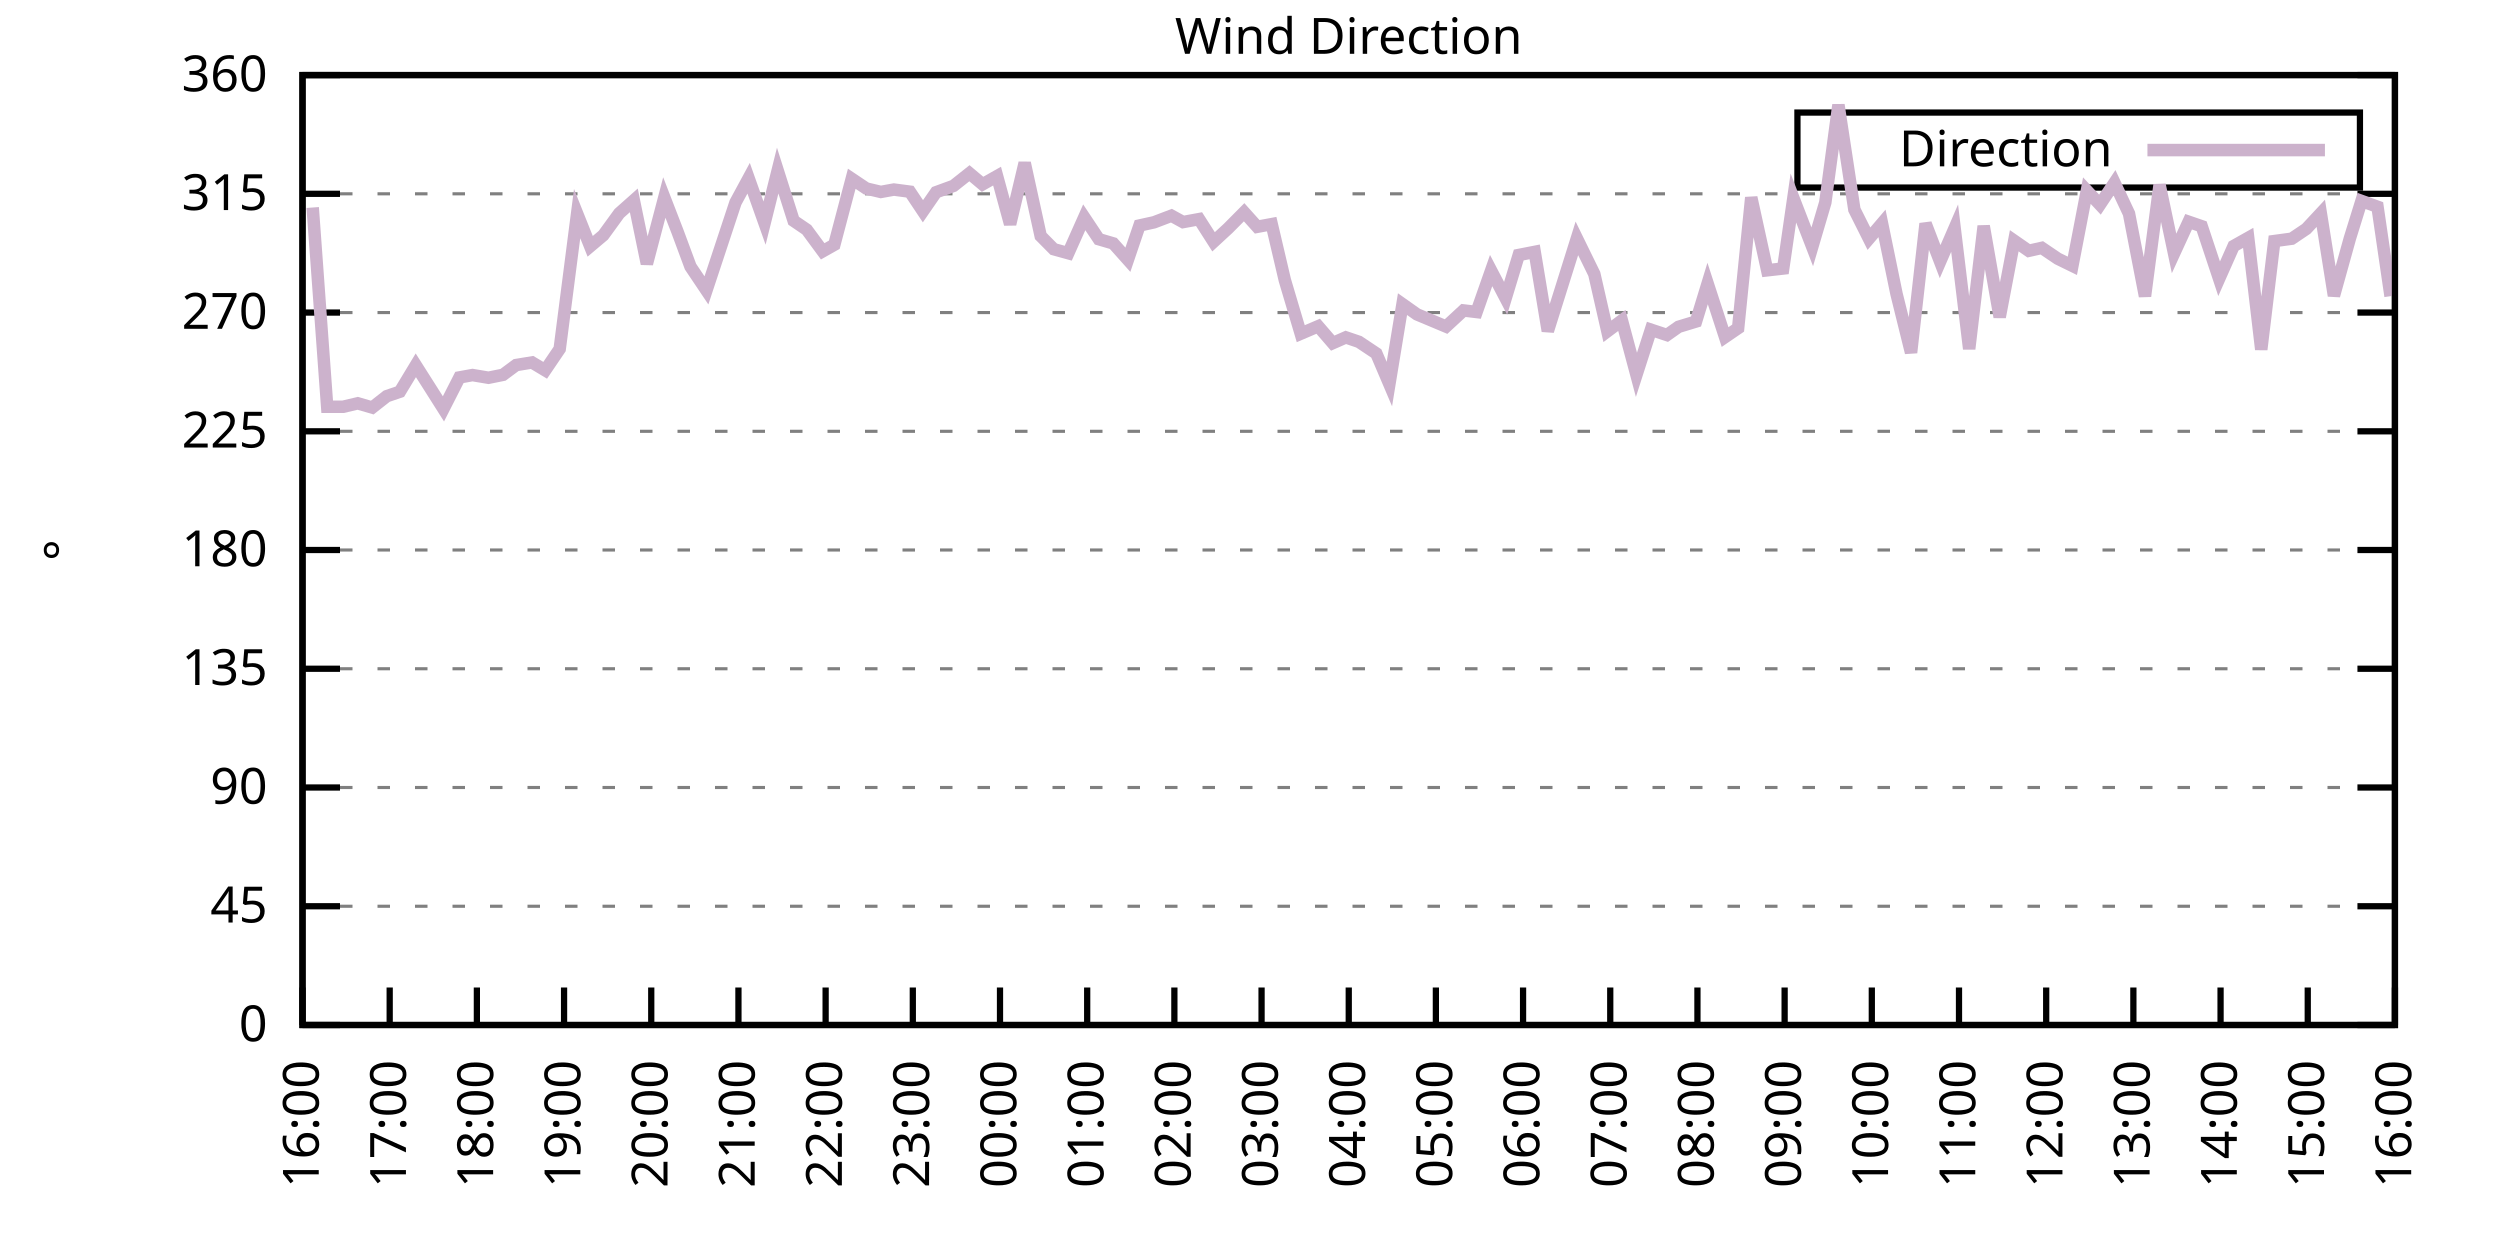
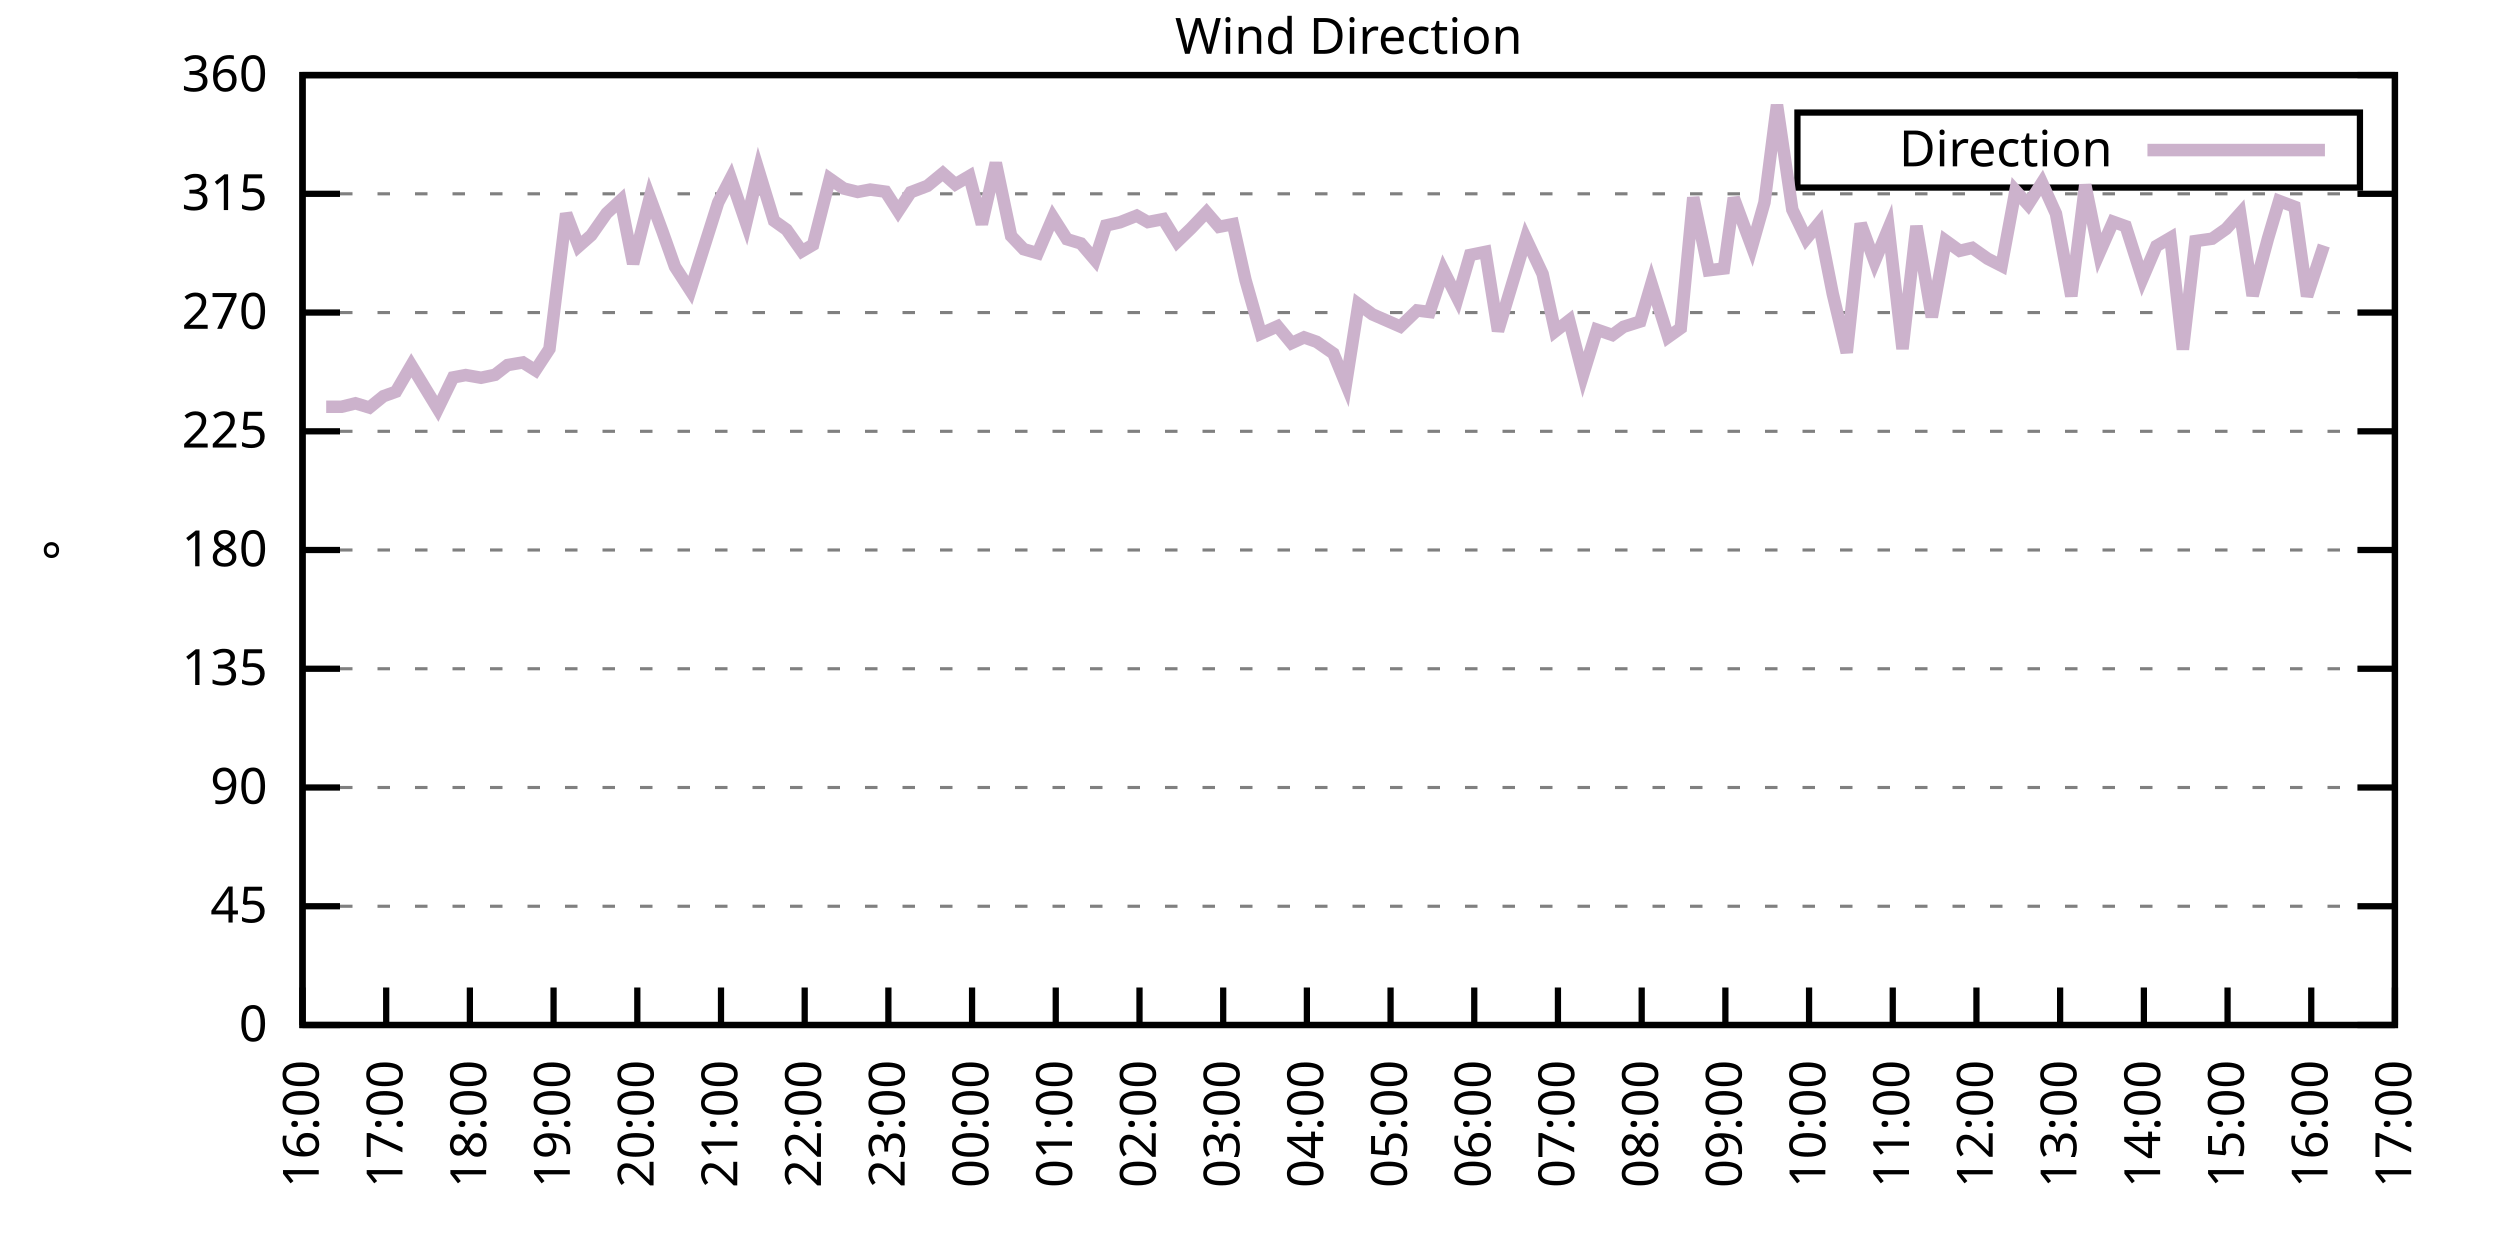
<svg xmlns="http://www.w3.org/2000/svg" xmlns:xlink="http://www.w3.org/1999/xlink" width="400" height="200" viewBox="0 0 400 200">
  <g id="gnuplot_canvas">
    <rect x="0" y="0" width="400" height="200" fill="none" />
    <defs>
      <circle id="gpDot" r="0.5" stroke-width="0.5" stroke="currentColor" />
      <path id="gpPt0" stroke-width="0.333" stroke="currentColor" d="M-1,0 h2 M0,-1 v2" />
      <path id="gpPt1" stroke-width="0.333" stroke="currentColor" d="M-1,-1 L1,1 M1,-1 L-1,1" />
      <path id="gpPt2" stroke-width="0.333" stroke="currentColor" d="M-1,0 L1,0 M0,-1 L0,1 M-1,-1 L1,1 M-1,1 L1,-1" />
      <rect id="gpPt3" stroke-width="0.333" stroke="currentColor" x="-1" y="-1" width="2" height="2" />
      <rect id="gpPt4" stroke-width="0.333" stroke="currentColor" fill="currentColor" x="-1" y="-1" width="2" height="2" />
      <circle id="gpPt5" stroke-width="0.333" stroke="currentColor" cx="0" cy="0" r="1" />
      <use xlink:href="#gpPt5" id="gpPt6" fill="currentColor" stroke="none" />
      <path id="gpPt7" stroke-width="0.333" stroke="currentColor" d="M0,-1.33 L-1.33,0.67 L1.33,0.67 z" />
      <use xlink:href="#gpPt7" id="gpPt8" fill="currentColor" stroke="none" />
      <use xlink:href="#gpPt7" id="gpPt9" stroke="currentColor" transform="rotate(180)" />
      <use xlink:href="#gpPt9" id="gpPt10" fill="currentColor" stroke="none" />
      <use xlink:href="#gpPt3" id="gpPt11" stroke="currentColor" transform="rotate(45)" />
      <use xlink:href="#gpPt11" id="gpPt12" fill="currentColor" stroke="none" />
      <path id="gpPt13" stroke-width="0.333" stroke="currentColor" d="M0,1.330 L1.265,0.411 L0.782,-1.067 L-0.782,-1.076 L-1.265,0.411 z" />
      <use xlink:href="#gpPt13" id="gpPt14" fill="currentColor" stroke="none" />
      <filter id="textbox" filterUnits="objectBoundingBox" x="0" y="0" height="1" width="1">
        <feFlood flood-color="white" flood-opacity="1" result="bgnd" />
        <feComposite in="SourceGraphic" in2="bgnd" operator="atop" />
      </filter>
      <filter id="greybox" filterUnits="objectBoundingBox" x="0" y="0" height="1" width="1">
        <feFlood flood-color="lightgrey" flood-opacity="1" result="grey" />
        <feComposite in="SourceGraphic" in2="grey" operator="atop" />
      </filter>
    </defs>
    <g fill="none" color="white" stroke="currentColor" stroke-width="1.00" stroke-linecap="butt" stroke-linejoin="miter">
</g>
    <g fill="none" color="black" stroke="currentColor" stroke-width="1.00" stroke-linecap="butt" stroke-linejoin="miter">
      <g stroke="none" shape-rendering="crispEdges">
        <polygon fill="rgb(255, 255, 255)" points="48.40,164.00 383.18,164.00 383.18,12.02 48.40,12.02 " />
      </g>
    </g>
    <g fill="none" color="black" stroke="currentColor" stroke-width="1.00" stroke-linecap="butt" stroke-linejoin="miter">
</g>
    <g fill="none" color="black" stroke="black" stroke-width="0.50" stroke-linecap="butt" stroke-linejoin="miter">
</g>
    <g fill="none" color="gray" stroke="currentColor" stroke-width="0.50" stroke-linecap="butt" stroke-linejoin="miter">
      <path stroke="gray" stroke-dasharray="2,4" class="gridline" d="M48.40,164.00 L383.19,164.00  " />
    </g>
    <g fill="none" color="gray" stroke="gray" stroke-width="1.00" stroke-linecap="butt" stroke-linejoin="miter">
</g>
    <g fill="none" color="black" stroke="currentColor" stroke-width="1.00" stroke-linecap="butt" stroke-linejoin="miter">
      <path stroke="black" d="M48.40,164.00 L54.40,164.00 M383.19,164.00 L377.19,164.00  " />
      <g transform="translate(42.80,166.60)" stroke="none" fill="black" font-family="Sans" font-size="8.00" text-anchor="end">
        <text>
          <tspan font-family="Sans"> 0</tspan>
        </text>
      </g>
    </g>
    <g fill="none" color="black" stroke="currentColor" stroke-width="1.00" stroke-linecap="butt" stroke-linejoin="miter">
</g>
    <g fill="none" color="black" stroke="black" stroke-width="0.50" stroke-linecap="butt" stroke-linejoin="miter">
</g>
    <g fill="none" color="gray" stroke="currentColor" stroke-width="0.50" stroke-linecap="butt" stroke-linejoin="miter">
      <path stroke="gray" stroke-dasharray="2,4" class="gridline" d="M48.40,145.00 L383.19,145.00  " />
    </g>
    <g fill="none" color="gray" stroke="gray" stroke-width="1.00" stroke-linecap="butt" stroke-linejoin="miter">
</g>
    <g fill="none" color="black" stroke="currentColor" stroke-width="1.00" stroke-linecap="butt" stroke-linejoin="miter">
      <path stroke="black" d="M48.40,145.00 L54.40,145.00 M383.19,145.00 L377.19,145.00  " />
      <g transform="translate(42.80,147.60)" stroke="none" fill="black" font-family="Sans" font-size="8.00" text-anchor="end">
        <text>
          <tspan font-family="Sans"> 45</tspan>
        </text>
      </g>
    </g>
    <g fill="none" color="black" stroke="currentColor" stroke-width="1.00" stroke-linecap="butt" stroke-linejoin="miter">
</g>
    <g fill="none" color="black" stroke="black" stroke-width="0.50" stroke-linecap="butt" stroke-linejoin="miter">
</g>
    <g fill="none" color="gray" stroke="currentColor" stroke-width="0.50" stroke-linecap="butt" stroke-linejoin="miter">
      <path stroke="gray" stroke-dasharray="2,4" class="gridline" d="M48.40,126.00 L383.19,126.00  " />
    </g>
    <g fill="none" color="gray" stroke="gray" stroke-width="1.00" stroke-linecap="butt" stroke-linejoin="miter">
</g>
    <g fill="none" color="black" stroke="currentColor" stroke-width="1.00" stroke-linecap="butt" stroke-linejoin="miter">
      <path stroke="black" d="M48.40,126.00 L54.40,126.00 M383.19,126.00 L377.19,126.00  " />
      <g transform="translate(42.80,128.60)" stroke="none" fill="black" font-family="Sans" font-size="8.00" text-anchor="end">
        <text>
          <tspan font-family="Sans"> 90</tspan>
        </text>
      </g>
    </g>
    <g fill="none" color="black" stroke="currentColor" stroke-width="1.00" stroke-linecap="butt" stroke-linejoin="miter">
</g>
    <g fill="none" color="black" stroke="black" stroke-width="0.50" stroke-linecap="butt" stroke-linejoin="miter">
</g>
    <g fill="none" color="gray" stroke="currentColor" stroke-width="0.50" stroke-linecap="butt" stroke-linejoin="miter">
      <path stroke="gray" stroke-dasharray="2,4" class="gridline" d="M48.40,107.00 L383.19,107.00  " />
    </g>
    <g fill="none" color="gray" stroke="gray" stroke-width="1.00" stroke-linecap="butt" stroke-linejoin="miter">
</g>
    <g fill="none" color="black" stroke="currentColor" stroke-width="1.00" stroke-linecap="butt" stroke-linejoin="miter">
      <path stroke="black" d="M48.40,107.00 L54.40,107.00 M383.19,107.00 L377.19,107.00  " />
      <g transform="translate(42.80,109.60)" stroke="none" fill="black" font-family="Sans" font-size="8.00" text-anchor="end">
        <text>
          <tspan font-family="Sans"> 135</tspan>
        </text>
      </g>
    </g>
    <g fill="none" color="black" stroke="currentColor" stroke-width="1.00" stroke-linecap="butt" stroke-linejoin="miter">
</g>
    <g fill="none" color="black" stroke="black" stroke-width="0.50" stroke-linecap="butt" stroke-linejoin="miter">
</g>
    <g fill="none" color="gray" stroke="currentColor" stroke-width="0.50" stroke-linecap="butt" stroke-linejoin="miter">
      <path stroke="gray" stroke-dasharray="2,4" class="gridline" d="M48.40,88.00 L383.19,88.00  " />
    </g>
    <g fill="none" color="gray" stroke="gray" stroke-width="1.00" stroke-linecap="butt" stroke-linejoin="miter">
</g>
    <g fill="none" color="black" stroke="currentColor" stroke-width="1.00" stroke-linecap="butt" stroke-linejoin="miter">
      <path stroke="black" d="M48.40,88.00 L54.40,88.00 M383.19,88.00 L377.19,88.00  " />
      <g transform="translate(42.80,90.60)" stroke="none" fill="black" font-family="Sans" font-size="8.00" text-anchor="end">
        <text>
          <tspan font-family="Sans"> 180</tspan>
        </text>
      </g>
    </g>
    <g fill="none" color="black" stroke="currentColor" stroke-width="1.00" stroke-linecap="butt" stroke-linejoin="miter">
</g>
    <g fill="none" color="black" stroke="black" stroke-width="0.50" stroke-linecap="butt" stroke-linejoin="miter">
</g>
    <g fill="none" color="gray" stroke="currentColor" stroke-width="0.50" stroke-linecap="butt" stroke-linejoin="miter">
      <path stroke="gray" stroke-dasharray="2,4" class="gridline" d="M48.40,69.01 L383.19,69.01  " />
    </g>
    <g fill="none" color="gray" stroke="gray" stroke-width="1.00" stroke-linecap="butt" stroke-linejoin="miter">
</g>
    <g fill="none" color="black" stroke="currentColor" stroke-width="1.00" stroke-linecap="butt" stroke-linejoin="miter">
      <path stroke="black" d="M48.40,69.01 L54.40,69.01 M383.19,69.01 L377.19,69.01  " />
      <g transform="translate(42.80,71.61)" stroke="none" fill="black" font-family="Sans" font-size="8.00" text-anchor="end">
        <text>
          <tspan font-family="Sans"> 225</tspan>
        </text>
      </g>
    </g>
    <g fill="none" color="black" stroke="currentColor" stroke-width="1.00" stroke-linecap="butt" stroke-linejoin="miter">
</g>
    <g fill="none" color="black" stroke="black" stroke-width="0.50" stroke-linecap="butt" stroke-linejoin="miter">
</g>
    <g fill="none" color="gray" stroke="currentColor" stroke-width="0.50" stroke-linecap="butt" stroke-linejoin="miter">
      <path stroke="gray" stroke-dasharray="2,4" class="gridline" d="M48.40,50.01 L383.19,50.01  " />
    </g>
    <g fill="none" color="gray" stroke="gray" stroke-width="1.00" stroke-linecap="butt" stroke-linejoin="miter">
</g>
    <g fill="none" color="black" stroke="currentColor" stroke-width="1.00" stroke-linecap="butt" stroke-linejoin="miter">
      <path stroke="black" d="M48.40,50.01 L54.40,50.01 M383.19,50.01 L377.19,50.01  " />
      <g transform="translate(42.80,52.61)" stroke="none" fill="black" font-family="Sans" font-size="8.00" text-anchor="end">
        <text>
          <tspan font-family="Sans"> 270</tspan>
        </text>
      </g>
    </g>
    <g fill="none" color="black" stroke="currentColor" stroke-width="1.00" stroke-linecap="butt" stroke-linejoin="miter">
</g>
    <g fill="none" color="black" stroke="black" stroke-width="0.50" stroke-linecap="butt" stroke-linejoin="miter">
</g>
    <g fill="none" color="gray" stroke="currentColor" stroke-width="0.50" stroke-linecap="butt" stroke-linejoin="miter">
      <path stroke="gray" stroke-dasharray="2,4" class="gridline" d="M48.40,31.01 L383.19,31.01  " />
    </g>
    <g fill="none" color="gray" stroke="gray" stroke-width="1.00" stroke-linecap="butt" stroke-linejoin="miter">
</g>
    <g fill="none" color="black" stroke="currentColor" stroke-width="1.00" stroke-linecap="butt" stroke-linejoin="miter">
      <path stroke="black" d="M48.40,31.01 L54.40,31.01 M383.19,31.01 L377.19,31.01  " />
      <g transform="translate(42.80,33.61)" stroke="none" fill="black" font-family="Sans" font-size="8.00" text-anchor="end">
        <text>
          <tspan font-family="Sans"> 315</tspan>
        </text>
      </g>
    </g>
    <g fill="none" color="black" stroke="currentColor" stroke-width="1.00" stroke-linecap="butt" stroke-linejoin="miter">
</g>
    <g fill="none" color="black" stroke="black" stroke-width="0.50" stroke-linecap="butt" stroke-linejoin="miter">
</g>
    <g fill="none" color="gray" stroke="currentColor" stroke-width="0.50" stroke-linecap="butt" stroke-linejoin="miter">
      <path stroke="gray" stroke-dasharray="2,4" class="gridline" d="M48.40,12.01 L383.19,12.01  " />
    </g>
    <g fill="none" color="gray" stroke="gray" stroke-width="1.00" stroke-linecap="butt" stroke-linejoin="miter">
</g>
    <g fill="none" color="black" stroke="currentColor" stroke-width="1.00" stroke-linecap="butt" stroke-linejoin="miter">
      <path stroke="black" d="M48.40,12.01 L54.40,12.01 M383.19,12.01 L377.19,12.01  " />
      <g transform="translate(42.80,14.61)" stroke="none" fill="black" font-family="Sans" font-size="8.00" text-anchor="end">
        <text>
          <tspan font-family="Sans"> 360</tspan>
        </text>
      </g>
    </g>
    <g fill="none" color="black" stroke="currentColor" stroke-width="1.00" stroke-linecap="butt" stroke-linejoin="miter">
      <path stroke="black" d="M48.40,164.00 L48.40,158.00  " />
      <g transform="translate(51.00,169.60) rotate(270.00)" stroke="none" fill="black" font-family="Sans" font-size="8.00" text-anchor="end">
        <text>
          <tspan font-family="Sans">16:00</tspan>
        </text>
      </g>
    </g>
    <g fill="none" color="black" stroke="currentColor" stroke-width="1.00" stroke-linecap="butt" stroke-linejoin="miter">
-       <path stroke="black" d="M62.35,164.00 L62.35,158.00  " />
-       <g transform="translate(64.95,169.60) rotate(270.00)" stroke="none" fill="black" font-family="Sans" font-size="8.00" text-anchor="end">
+       <path stroke="black" d="M61.79,164.00 L61.79,158.00  " />
+       <g transform="translate(64.39,169.60) rotate(270.00)" stroke="none" fill="black" font-family="Sans" font-size="8.00" text-anchor="end">
        <text>
          <tspan font-family="Sans">17:00</tspan>
        </text>
      </g>
    </g>
    <g fill="none" color="black" stroke="currentColor" stroke-width="1.00" stroke-linecap="butt" stroke-linejoin="miter">
-       <path stroke="black" d="M76.30,164.00 L76.30,158.00  " />
-       <g transform="translate(78.90,169.60) rotate(270.00)" stroke="none" fill="black" font-family="Sans" font-size="8.00" text-anchor="end">
+       <path stroke="black" d="M75.18,164.00 L75.18,158.00  " />
+       <g transform="translate(77.78,169.60) rotate(270.00)" stroke="none" fill="black" font-family="Sans" font-size="8.00" text-anchor="end">
        <text>
          <tspan font-family="Sans">18:00</tspan>
        </text>
      </g>
    </g>
    <g fill="none" color="black" stroke="currentColor" stroke-width="1.00" stroke-linecap="butt" stroke-linejoin="miter">
-       <path stroke="black" d="M90.25,164.00 L90.25,158.00  " />
-       <g transform="translate(92.85,169.60) rotate(270.00)" stroke="none" fill="black" font-family="Sans" font-size="8.00" text-anchor="end">
+       <path stroke="black" d="M88.57,164.00 L88.57,158.00  " />
+       <g transform="translate(91.17,169.60) rotate(270.00)" stroke="none" fill="black" font-family="Sans" font-size="8.00" text-anchor="end">
        <text>
          <tspan font-family="Sans">19:00</tspan>
        </text>
      </g>
    </g>
    <g fill="none" color="black" stroke="currentColor" stroke-width="1.00" stroke-linecap="butt" stroke-linejoin="miter">
-       <path stroke="black" d="M104.20,164.00 L104.20,158.00  " />
-       <g transform="translate(106.80,169.60) rotate(270.00)" stroke="none" fill="black" font-family="Sans" font-size="8.00" text-anchor="end">
+       <path stroke="black" d="M101.97,164.00 L101.97,158.00  " />
+       <g transform="translate(104.57,169.60) rotate(270.00)" stroke="none" fill="black" font-family="Sans" font-size="8.00" text-anchor="end">
        <text>
          <tspan font-family="Sans">20:00</tspan>
        </text>
      </g>
    </g>
    <g fill="none" color="black" stroke="currentColor" stroke-width="1.00" stroke-linecap="butt" stroke-linejoin="miter">
-       <path stroke="black" d="M118.15,164.00 L118.15,158.00  " />
-       <g transform="translate(120.75,169.60) rotate(270.00)" stroke="none" fill="black" font-family="Sans" font-size="8.00" text-anchor="end">
+       <path stroke="black" d="M115.36,164.00 L115.36,158.00  " />
+       <g transform="translate(117.96,169.60) rotate(270.00)" stroke="none" fill="black" font-family="Sans" font-size="8.00" text-anchor="end">
        <text>
          <tspan font-family="Sans">21:00</tspan>
        </text>
      </g>
    </g>
    <g fill="none" color="black" stroke="currentColor" stroke-width="1.00" stroke-linecap="butt" stroke-linejoin="miter">
-       <path stroke="black" d="M132.10,164.00 L132.10,158.00  " />
-       <g transform="translate(134.70,169.60) rotate(270.00)" stroke="none" fill="black" font-family="Sans" font-size="8.00" text-anchor="end">
+       <path stroke="black" d="M128.75,164.00 L128.75,158.00  " />
+       <g transform="translate(131.35,169.60) rotate(270.00)" stroke="none" fill="black" font-family="Sans" font-size="8.00" text-anchor="end">
        <text>
          <tspan font-family="Sans">22:00</tspan>
        </text>
      </g>
    </g>
    <g fill="none" color="black" stroke="currentColor" stroke-width="1.00" stroke-linecap="butt" stroke-linejoin="miter">
-       <path stroke="black" d="M146.05,164.00 L146.05,158.00  " />
-       <g transform="translate(148.65,169.60) rotate(270.00)" stroke="none" fill="black" font-family="Sans" font-size="8.00" text-anchor="end">
+       <path stroke="black" d="M142.14,164.00 L142.14,158.00  " />
+       <g transform="translate(144.74,169.60) rotate(270.00)" stroke="none" fill="black" font-family="Sans" font-size="8.00" text-anchor="end">
        <text>
          <tspan font-family="Sans">23:00</tspan>
        </text>
      </g>
    </g>
    <g fill="none" color="black" stroke="currentColor" stroke-width="1.00" stroke-linecap="butt" stroke-linejoin="miter">
-       <path stroke="black" d="M160.00,164.00 L160.00,158.00  " />
-       <g transform="translate(162.60,169.60) rotate(270.00)" stroke="none" fill="black" font-family="Sans" font-size="8.00" text-anchor="end">
+       <path stroke="black" d="M155.53,164.00 L155.53,158.00  " />
+       <g transform="translate(158.13,169.60) rotate(270.00)" stroke="none" fill="black" font-family="Sans" font-size="8.00" text-anchor="end">
        <text>
          <tspan font-family="Sans">00:00</tspan>
        </text>
      </g>
    </g>
    <g fill="none" color="black" stroke="currentColor" stroke-width="1.00" stroke-linecap="butt" stroke-linejoin="miter">
-       <path stroke="black" d="M173.95,164.00 L173.95,158.00  " />
-       <g transform="translate(176.55,169.60) rotate(270.00)" stroke="none" fill="black" font-family="Sans" font-size="8.00" text-anchor="end">
+       <path stroke="black" d="M168.92,164.00 L168.92,158.00  " />
+       <g transform="translate(171.52,169.60) rotate(270.00)" stroke="none" fill="black" font-family="Sans" font-size="8.00" text-anchor="end">
        <text>
          <tspan font-family="Sans">01:00</tspan>
        </text>
      </g>
    </g>
    <g fill="none" color="black" stroke="currentColor" stroke-width="1.00" stroke-linecap="butt" stroke-linejoin="miter">
-       <path stroke="black" d="M187.90,164.00 L187.90,158.00  " />
-       <g transform="translate(190.50,169.60) rotate(270.00)" stroke="none" fill="black" font-family="Sans" font-size="8.00" text-anchor="end">
+       <path stroke="black" d="M182.32,164.00 L182.32,158.00  " />
+       <g transform="translate(184.92,169.60) rotate(270.00)" stroke="none" fill="black" font-family="Sans" font-size="8.00" text-anchor="end">
        <text>
          <tspan font-family="Sans">02:00</tspan>
        </text>
      </g>
    </g>
    <g fill="none" color="black" stroke="currentColor" stroke-width="1.00" stroke-linecap="butt" stroke-linejoin="miter">
-       <path stroke="black" d="M201.85,164.00 L201.85,158.00  " />
-       <g transform="translate(204.45,169.60) rotate(270.00)" stroke="none" fill="black" font-family="Sans" font-size="8.00" text-anchor="end">
+       <path stroke="black" d="M195.71,164.00 L195.71,158.00  " />
+       <g transform="translate(198.31,169.60) rotate(270.00)" stroke="none" fill="black" font-family="Sans" font-size="8.00" text-anchor="end">
        <text>
          <tspan font-family="Sans">03:00</tspan>
        </text>
      </g>
    </g>
    <g fill="none" color="black" stroke="currentColor" stroke-width="1.00" stroke-linecap="butt" stroke-linejoin="miter">
-       <path stroke="black" d="M215.80,164.00 L215.80,158.00  " />
-       <g transform="translate(218.40,169.60) rotate(270.00)" stroke="none" fill="black" font-family="Sans" font-size="8.00" text-anchor="end">
+       <path stroke="black" d="M209.10,164.00 L209.10,158.00  " />
+       <g transform="translate(211.70,169.60) rotate(270.00)" stroke="none" fill="black" font-family="Sans" font-size="8.00" text-anchor="end">
        <text>
          <tspan font-family="Sans">04:00</tspan>
        </text>
      </g>
    </g>
    <g fill="none" color="black" stroke="currentColor" stroke-width="1.00" stroke-linecap="butt" stroke-linejoin="miter">
-       <path stroke="black" d="M229.74,164.00 L229.74,158.00  " />
-       <g transform="translate(232.34,169.60) rotate(270.00)" stroke="none" fill="black" font-family="Sans" font-size="8.00" text-anchor="end">
+       <path stroke="black" d="M222.49,164.00 L222.49,158.00  " />
+       <g transform="translate(225.09,169.60) rotate(270.00)" stroke="none" fill="black" font-family="Sans" font-size="8.00" text-anchor="end">
        <text>
          <tspan font-family="Sans">05:00</tspan>
        </text>
      </g>
    </g>
    <g fill="none" color="black" stroke="currentColor" stroke-width="1.00" stroke-linecap="butt" stroke-linejoin="miter">
-       <path stroke="black" d="M243.69,164.00 L243.69,158.00  " />
-       <g transform="translate(246.29,169.60) rotate(270.00)" stroke="none" fill="black" font-family="Sans" font-size="8.00" text-anchor="end">
+       <path stroke="black" d="M235.88,164.00 L235.88,158.00  " />
+       <g transform="translate(238.48,169.60) rotate(270.00)" stroke="none" fill="black" font-family="Sans" font-size="8.00" text-anchor="end">
        <text>
          <tspan font-family="Sans">06:00</tspan>
        </text>
      </g>
    </g>
    <g fill="none" color="black" stroke="currentColor" stroke-width="1.00" stroke-linecap="butt" stroke-linejoin="miter">
-       <path stroke="black" d="M257.64,164.00 L257.64,158.00  " />
-       <g transform="translate(260.24,169.60) rotate(270.00)" stroke="none" fill="black" font-family="Sans" font-size="8.00" text-anchor="end">
+       <path stroke="black" d="M249.27,164.00 L249.27,158.00  " />
+       <g transform="translate(251.87,169.60) rotate(270.00)" stroke="none" fill="black" font-family="Sans" font-size="8.00" text-anchor="end">
        <text>
          <tspan font-family="Sans">07:00</tspan>
        </text>
      </g>
    </g>
    <g fill="none" color="black" stroke="currentColor" stroke-width="1.00" stroke-linecap="butt" stroke-linejoin="miter">
-       <path stroke="black" d="M271.59,164.00 L271.59,158.00  " />
-       <g transform="translate(274.19,169.60) rotate(270.00)" stroke="none" fill="black" font-family="Sans" font-size="8.00" text-anchor="end">
+       <path stroke="black" d="M262.67,164.00 L262.67,158.00  " />
+       <g transform="translate(265.27,169.60) rotate(270.00)" stroke="none" fill="black" font-family="Sans" font-size="8.00" text-anchor="end">
        <text>
          <tspan font-family="Sans">08:00</tspan>
        </text>
      </g>
    </g>
    <g fill="none" color="black" stroke="currentColor" stroke-width="1.00" stroke-linecap="butt" stroke-linejoin="miter">
-       <path stroke="black" d="M285.54,164.00 L285.54,158.00  " />
-       <g transform="translate(288.14,169.60) rotate(270.00)" stroke="none" fill="black" font-family="Sans" font-size="8.00" text-anchor="end">
+       <path stroke="black" d="M276.06,164.00 L276.06,158.00  " />
+       <g transform="translate(278.66,169.60) rotate(270.00)" stroke="none" fill="black" font-family="Sans" font-size="8.00" text-anchor="end">
        <text>
          <tspan font-family="Sans">09:00</tspan>
        </text>
      </g>
    </g>
    <g fill="none" color="black" stroke="currentColor" stroke-width="1.00" stroke-linecap="butt" stroke-linejoin="miter">
-       <path stroke="black" d="M299.49,164.00 L299.49,158.00  " />
-       <g transform="translate(302.09,169.60) rotate(270.00)" stroke="none" fill="black" font-family="Sans" font-size="8.00" text-anchor="end">
+       <path stroke="black" d="M289.45,164.00 L289.45,158.00  " />
+       <g transform="translate(292.05,169.60) rotate(270.00)" stroke="none" fill="black" font-family="Sans" font-size="8.00" text-anchor="end">
        <text>
          <tspan font-family="Sans">10:00</tspan>
        </text>
      </g>
    </g>
    <g fill="none" color="black" stroke="currentColor" stroke-width="1.00" stroke-linecap="butt" stroke-linejoin="miter">
-       <path stroke="black" d="M313.44,164.00 L313.44,158.00  " />
-       <g transform="translate(316.04,169.60) rotate(270.00)" stroke="none" fill="black" font-family="Sans" font-size="8.00" text-anchor="end">
+       <path stroke="black" d="M302.84,164.00 L302.84,158.00  " />
+       <g transform="translate(305.44,169.60) rotate(270.00)" stroke="none" fill="black" font-family="Sans" font-size="8.00" text-anchor="end">
        <text>
          <tspan font-family="Sans">11:00</tspan>
        </text>
      </g>
    </g>
    <g fill="none" color="black" stroke="currentColor" stroke-width="1.00" stroke-linecap="butt" stroke-linejoin="miter">
-       <path stroke="black" d="M327.39,164.00 L327.39,158.00  " />
-       <g transform="translate(329.99,169.60) rotate(270.00)" stroke="none" fill="black" font-family="Sans" font-size="8.00" text-anchor="end">
+       <path stroke="black" d="M316.23,164.00 L316.23,158.00  " />
+       <g transform="translate(318.83,169.60) rotate(270.00)" stroke="none" fill="black" font-family="Sans" font-size="8.00" text-anchor="end">
        <text>
          <tspan font-family="Sans">12:00</tspan>
        </text>
      </g>
    </g>
    <g fill="none" color="black" stroke="currentColor" stroke-width="1.00" stroke-linecap="butt" stroke-linejoin="miter">
-       <path stroke="black" d="M341.34,164.00 L341.34,158.00  " />
-       <g transform="translate(343.94,169.60) rotate(270.00)" stroke="none" fill="black" font-family="Sans" font-size="8.00" text-anchor="end">
+       <path stroke="black" d="M329.62,164.00 L329.62,158.00  " />
+       <g transform="translate(332.22,169.60) rotate(270.00)" stroke="none" fill="black" font-family="Sans" font-size="8.00" text-anchor="end">
        <text>
          <tspan font-family="Sans">13:00</tspan>
        </text>
      </g>
    </g>
    <g fill="none" color="black" stroke="currentColor" stroke-width="1.00" stroke-linecap="butt" stroke-linejoin="miter">
-       <path stroke="black" d="M355.29,164.00 L355.29,158.00  " />
-       <g transform="translate(357.89,169.60) rotate(270.00)" stroke="none" fill="black" font-family="Sans" font-size="8.00" text-anchor="end">
+       <path stroke="black" d="M343.02,164.00 L343.02,158.00  " />
+       <g transform="translate(345.62,169.60) rotate(270.00)" stroke="none" fill="black" font-family="Sans" font-size="8.00" text-anchor="end">
        <text>
          <tspan font-family="Sans">14:00</tspan>
        </text>
      </g>
    </g>
    <g fill="none" color="black" stroke="currentColor" stroke-width="1.00" stroke-linecap="butt" stroke-linejoin="miter">
-       <path stroke="black" d="M369.24,164.00 L369.24,158.00  " />
-       <g transform="translate(371.84,169.60) rotate(270.00)" stroke="none" fill="black" font-family="Sans" font-size="8.00" text-anchor="end">
+       <path stroke="black" d="M356.41,164.00 L356.41,158.00  " />
+       <g transform="translate(359.01,169.60) rotate(270.00)" stroke="none" fill="black" font-family="Sans" font-size="8.00" text-anchor="end">
        <text>
          <tspan font-family="Sans">15:00</tspan>
+         </text>
+       </g>
+     </g>
+     <g fill="none" color="black" stroke="currentColor" stroke-width="1.00" stroke-linecap="butt" stroke-linejoin="miter">
+       <path stroke="black" d="M369.80,164.00 L369.80,158.00  " />
+       <g transform="translate(372.40,169.60) rotate(270.00)" stroke="none" fill="black" font-family="Sans" font-size="8.00" text-anchor="end">
+         <text>
+           <tspan font-family="Sans">16:00</tspan>
        </text>
      </g>
    </g>
    <g fill="none" color="black" stroke="currentColor" stroke-width="1.00" stroke-linecap="butt" stroke-linejoin="miter">
      <path stroke="black" d="M383.19,164.00 L383.19,158.00  " />
      <g transform="translate(385.79,169.60) rotate(270.00)" stroke="none" fill="black" font-family="Sans" font-size="8.00" text-anchor="end">
        <text>
-           <tspan font-family="Sans">16:00</tspan>
+           <tspan font-family="Sans">17:00</tspan>
        </text>
      </g>
    </g>
    <g fill="none" color="black" stroke="currentColor" stroke-width="1.00" stroke-linecap="butt" stroke-linejoin="miter">
</g>
    <g fill="none" color="black" stroke="currentColor" stroke-width="1.00" stroke-linecap="butt" stroke-linejoin="miter">
      <path stroke="black" d="M48.40,12.01 L48.40,164.00 L383.19,164.00 L383.19,12.01 L48.40,12.01 Z  " />
    </g>
    <g fill="none" color="black" stroke="currentColor" stroke-width="1.00" stroke-linecap="butt" stroke-linejoin="miter">
</g>
    <g fill="none" color="black" stroke="currentColor" stroke-width="1.00" stroke-linecap="butt" stroke-linejoin="miter">
      <path stroke="black" d="M287.59,30.01 L287.59,18.01 L377.59,18.01 L377.59,30.01 L287.59,30.01 Z  " />
    </g>
    <g id="Wind_direction_plot_1">
      <g fill="none" color="white" stroke="black" stroke-width="2.00" stroke-linecap="butt" stroke-linejoin="miter">
</g>
      <g fill="none" color="black" stroke="currentColor" stroke-width="2.00" stroke-linecap="butt" stroke-linejoin="miter">
        <g transform="translate(337.99,26.61)" stroke="none" fill="black" font-family="Sans" font-size="8.00" text-anchor="end">
          <text>
            <tspan font-family="Sans">Direction</tspan>
          </text>
        </g>
      </g>
      <g fill="none" color="black" stroke="currentColor" stroke-width="2.00" stroke-linecap="butt" stroke-linejoin="miter">
-         <path stroke="rgb(204, 178, 204)" d="M343.59,24.01 L371.99,24.01 M50.03,33.20 L52.35,65.08 L54.91,65.08 L57.23,64.53 L59.56,65.21 L61.88,63.39   L63.98,62.67 L66.53,58.45 L68.86,62.12 L70.95,65.42 L73.51,60.39 L75.60,60.01 L78.16,60.44 L80.48,59.97   L82.58,58.41 L85.13,57.99 L87.23,59.25 L89.55,55.83 L92.34,34.18 L94.43,39.41 L96.53,37.64 L99.08,34.13   L101.41,32.06 L103.50,42.20 L106.29,31.60 L108.38,37.00 L110.48,42.66 L113.03,46.46 L117.68,32.40 L119.78,28.52   L122.33,35.70 L124.43,27.29 L126.98,35.32 L129.08,36.75 L131.63,40.21 L133.49,39.16 L136.28,28.60 L138.61,30.16   L140.93,30.71 L143.02,30.33 L145.58,30.67 L147.67,33.80 L149.77,30.76 L152.56,29.74 L155.11,27.72 L157.21,29.49   L159.53,28.18 L161.62,35.86 L163.95,26.07 L166.51,37.76 L168.60,39.87 L170.92,40.51 L173.48,34.77 L175.81,38.27   L178.13,38.95 L180.46,41.56 L182.32,36.08 L184.64,35.57 L187.43,34.51 L189.29,35.53 L191.85,35.06 L194.17,38.69   L196.50,36.54 L199.06,33.96 L201.15,36.29 L203.47,35.86 L205.57,44.81 L208.12,53.39 L210.91,52.20 L213.24,54.90   L215.33,53.98 L217.42,54.69 L220.21,56.55 L222.30,61.45 L224.40,48.66 L226.72,50.30 L231.37,52.25 L234.16,49.67   L236.25,49.92 L238.58,43.29 L240.90,47.73 L243.00,40.80 L245.55,40.30 L247.65,52.96 L252.30,38.14 L255.09,43.84   L257.18,53.01 L259.50,51.27 L261.83,59.97 L264.15,52.75 L266.71,53.60 L268.57,52.29 L271.36,51.44 L273.22,45.36   L276.01,53.93 L278.10,52.50 L280.20,31.60 L282.75,43.25 L285.31,42.96 L286.94,31.68 L289.96,39.49 L292.05,32.40   L294.15,16.78 L296.70,33.54 L299.03,38.19 L301.12,35.74 L303.44,47.01 L305.77,56.42 L308.09,35.78 L310.42,41.86   L312.74,36.50 L315.07,55.83 L317.39,36.16 L319.95,50.73 L322.28,38.52 L324.60,40.13 L326.69,39.66 L329.25,41.39   L331.58,42.53 L333.90,30.50 L335.99,32.74 L338.32,29.24 L340.64,34.18 L343.20,47.39 L345.53,29.57 L347.85,40.55   L350.18,35.48 L352.27,36.20 L355.06,44.60 L357.38,39.37 L359.71,38.06 L361.80,55.92 L363.89,38.57 L366.68,38.19   L369.01,36.62 L371.33,34.13 L373.43,47.31 L375.98,38.14 L377.84,32.15 L380.40,33.08 L382.49,47.39  " />
+         <path stroke="rgb(204, 178, 204)" d="M343.59,24.01 L371.99,24.01 M52.19,65.08 L54.65,65.08 L56.88,64.53 L59.11,65.21 L61.35,63.39 L63.35,62.67   L65.81,58.45 L68.04,62.12 L70.05,65.42 L72.50,60.39 L74.51,60.01 L76.97,60.44 L79.20,59.97 L81.21,58.41   L83.66,57.99 L85.67,59.25 L87.91,55.83 L90.58,34.18 L92.59,39.41 L94.60,37.64 L97.06,34.13 L99.29,32.06   L101.30,42.20 L103.98,31.60 L105.98,37.00 L107.99,42.66 L110.45,46.46 L114.91,32.40 L116.92,28.52 L119.38,35.70   L121.38,27.29 L123.84,35.32 L125.85,36.75 L128.30,40.21 L130.09,39.16 L132.77,28.60 L135.00,30.16 L137.23,30.71   L139.24,30.33 L141.69,30.67 L143.70,33.80 L145.71,30.76 L148.39,29.74 L150.85,27.72 L152.85,29.49 L155.09,28.18   L157.10,35.86 L159.33,26.07 L161.78,37.76 L163.79,39.87 L166.02,40.51 L168.48,34.77 L170.71,38.27 L172.94,38.95   L175.17,41.56 L176.96,36.08 L179.19,35.57 L181.87,34.51 L183.66,35.53 L186.11,35.06 L188.34,38.69 L190.57,36.54   L193.03,33.96 L195.04,36.29 L197.27,35.86 L199.28,44.81 L201.73,53.39 L204.41,52.20 L206.64,54.90 L208.65,53.98   L210.66,54.69 L213.34,56.55 L215.35,61.45 L217.36,48.66 L219.59,50.30 L224.05,52.25 L226.73,49.67 L228.74,49.92   L230.97,43.29 L233.20,47.73 L235.21,40.80 L237.67,40.30 L239.68,52.96 L244.14,38.14 L246.82,43.84 L248.83,53.01   L251.06,51.27 L253.29,59.97 L255.52,52.75 L257.98,53.60 L259.76,52.29 L262.44,51.44 L264.23,45.36 L266.91,53.93   L268.92,52.50 L270.92,31.60 L273.38,43.25 L275.83,42.96 L277.40,31.68 L280.30,39.49 L282.31,32.40 L284.32,16.78   L286.77,33.54 L289.00,38.19 L291.01,35.74 L293.24,47.01 L295.48,56.42 L297.71,35.78 L299.94,41.86 L302.17,36.50   L304.40,55.83 L306.63,36.16 L309.09,50.73 L311.32,38.52 L313.55,40.13 L315.56,39.66 L318.02,41.39 L320.25,42.53   L322.48,30.50 L324.49,32.74 L326.72,29.24 L328.95,34.18 L331.41,47.39 L333.64,29.57 L335.87,40.55 L338.10,35.48   L340.11,36.20 L342.79,44.60 L345.02,39.37 L347.26,38.06 L349.26,55.92 L351.27,38.57 L353.95,38.19 L356.18,36.62   L358.42,34.13 L360.42,47.31 L362.88,38.14 L364.66,32.15 L367.12,33.08 L369.13,47.39 L371.81,39.28  " />
      </g>
    </g>
    <g fill="none" color="black" stroke="currentColor" stroke-width="2.00" stroke-linecap="butt" stroke-linejoin="miter">
</g>
    <g fill="none" color="black" stroke="black" stroke-width="1.00" stroke-linecap="butt" stroke-linejoin="miter">
</g>
    <g fill="none" color="black" stroke="currentColor" stroke-width="1.00" stroke-linecap="butt" stroke-linejoin="miter">
      <path stroke="black" d="M48.40,12.01 L48.40,164.00 L383.19,164.00 L383.19,12.01 L48.40,12.01 Z  " />
      <g transform="translate(12.80,88.01) rotate(270.00)" stroke="none" fill="black" font-family="Sans" font-size="8.00" text-anchor="middle">
        <text>
          <tspan font-family="Sans">°</tspan>
        </text>
      </g>
    </g>
    <g fill="none" color="black" stroke="currentColor" stroke-width="1.00" stroke-linecap="butt" stroke-linejoin="miter">
</g>
    <g fill="none" color="black" stroke="currentColor" stroke-width="1.00" stroke-linecap="butt" stroke-linejoin="miter">
      <g transform="translate(215.79,8.61)" stroke="none" fill="black" font-family="Sans" font-size="8.00" text-anchor="middle">
        <text>
          <tspan font-family="Sans">Wind Direction</tspan>
        </text>
      </g>
    </g>
    <g fill="none" color="black" stroke="currentColor" stroke-width="1.00" stroke-linecap="butt" stroke-linejoin="miter">
</g>
  </g>
</svg>
